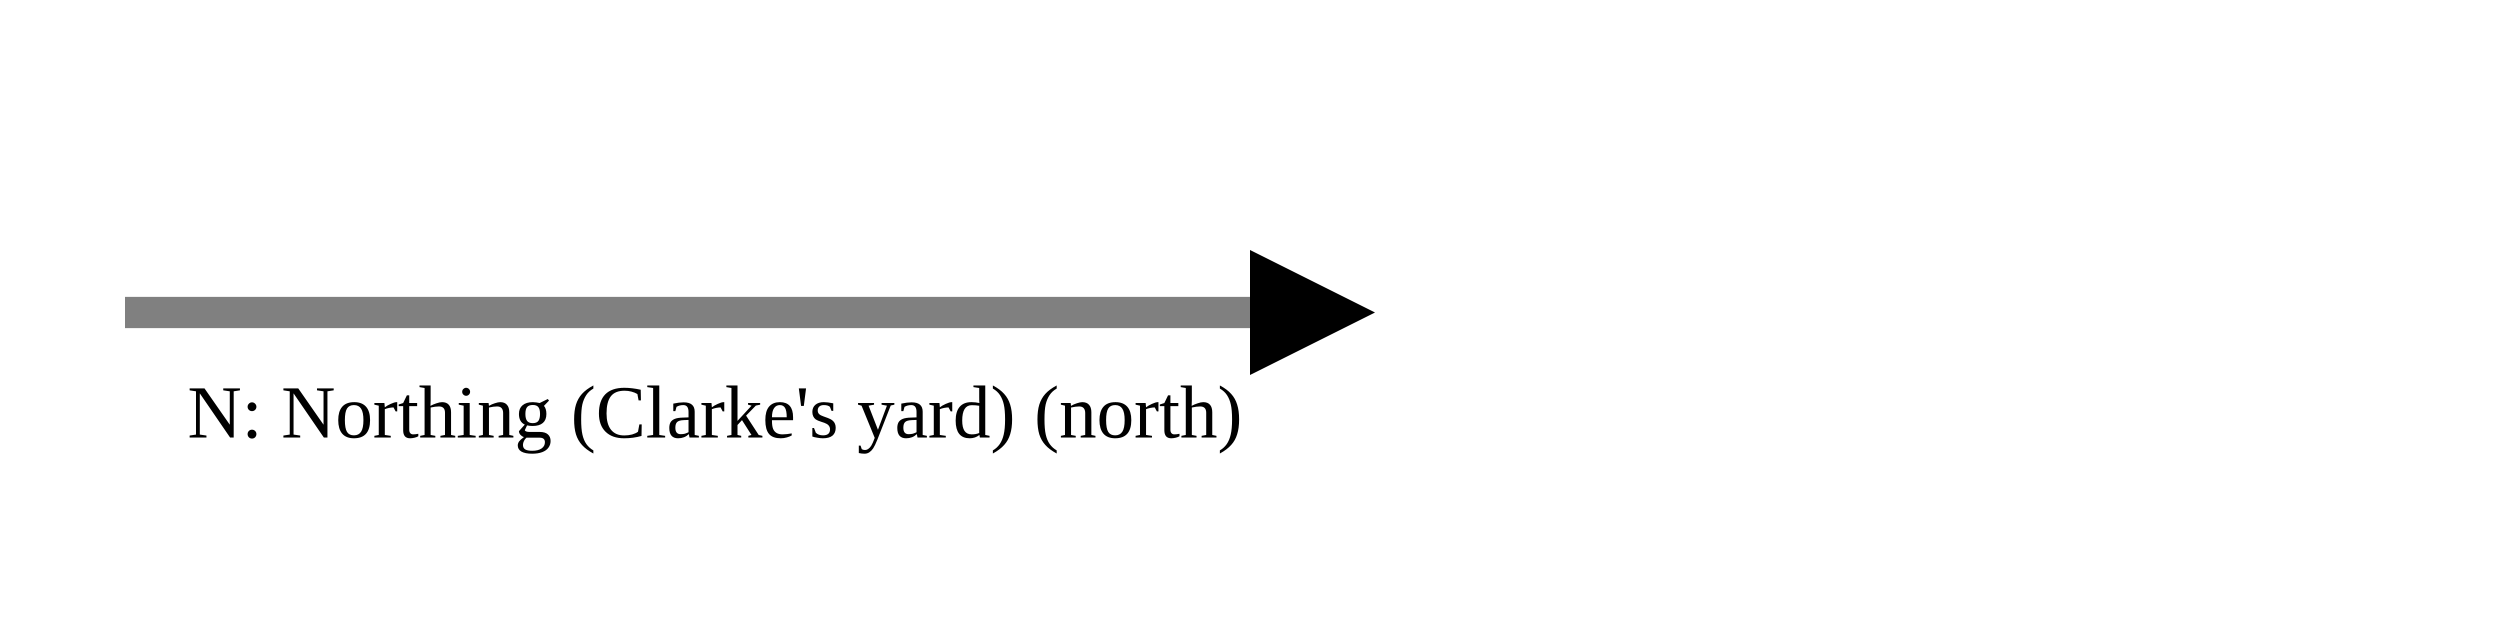
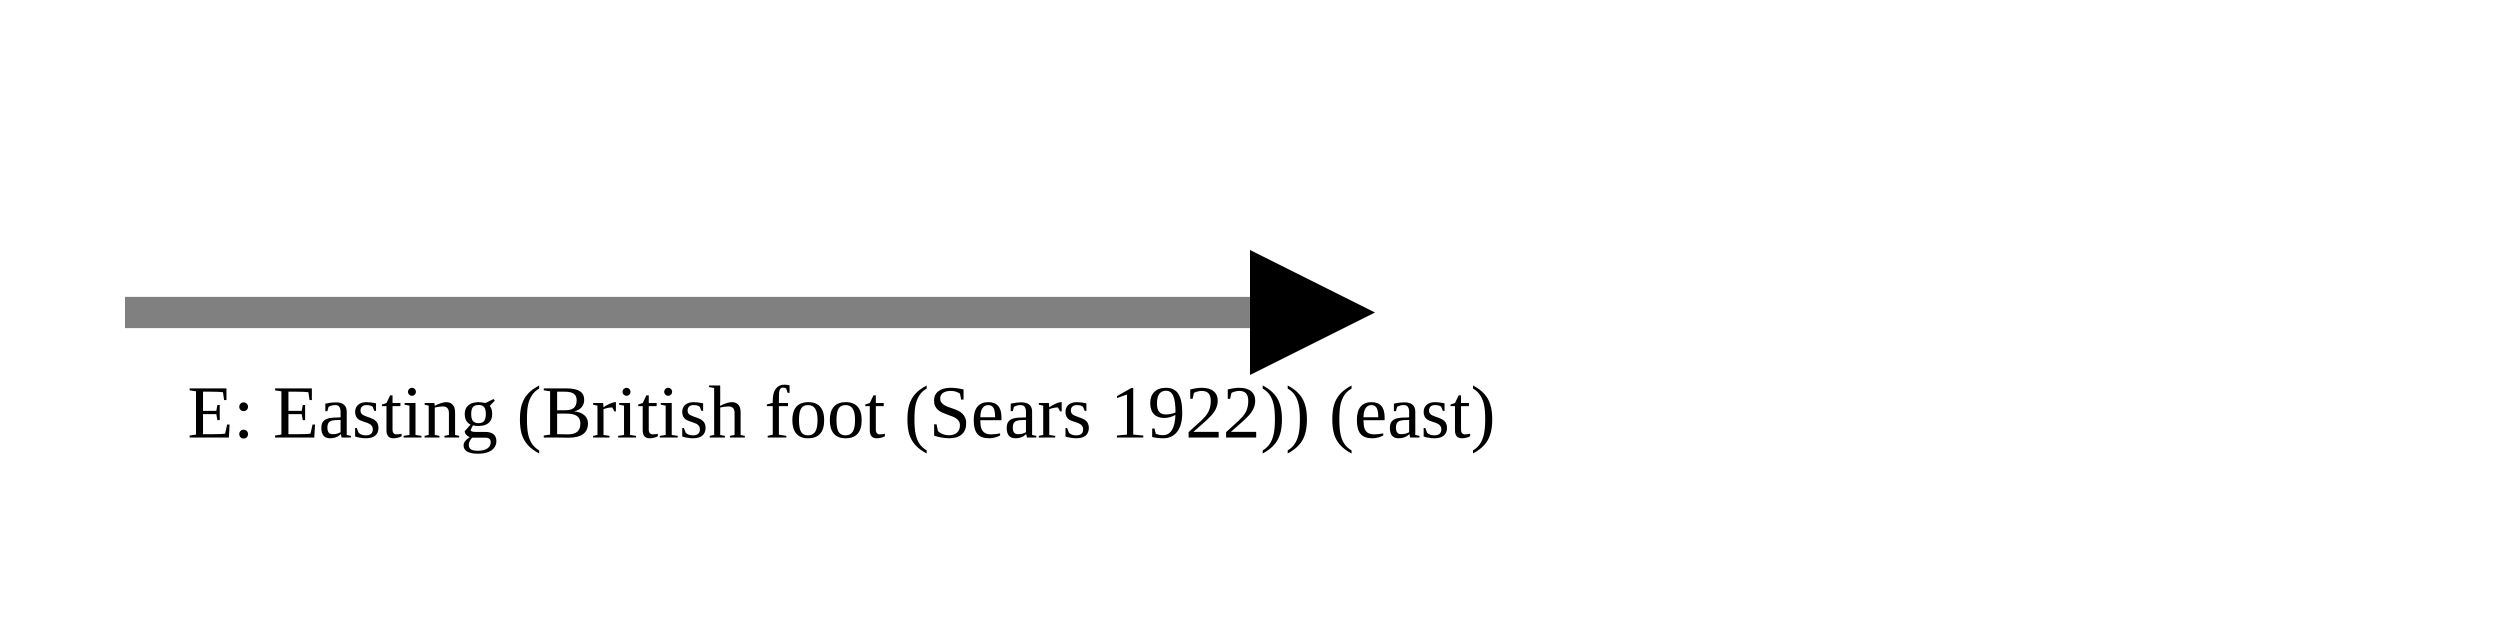
<svg xmlns="http://www.w3.org/2000/svg" version="1.1" width="400" height="100" viewbox="0 0 275 100">
  <defs>
    <marker id="arrowhead" markerWidth="10" markerHeight="7" refX="0" refY="2" orient="auto">
      <polygon points="0 0, 4 2, 0 4" />
    </marker>
  </defs>
  <line x1="20" y1="50" x2="200" y2="50" stroke="gray" stroke-width="5" marker-end="url(#arrowhead)" />
-   <text x="30" y="70" class="small">N: Northing (Clarke's yard) (north)</text>
+   <text x="30" y="70" class="small">E: Easting (British foot (Sears 1922)) (east)</text>
</svg>
